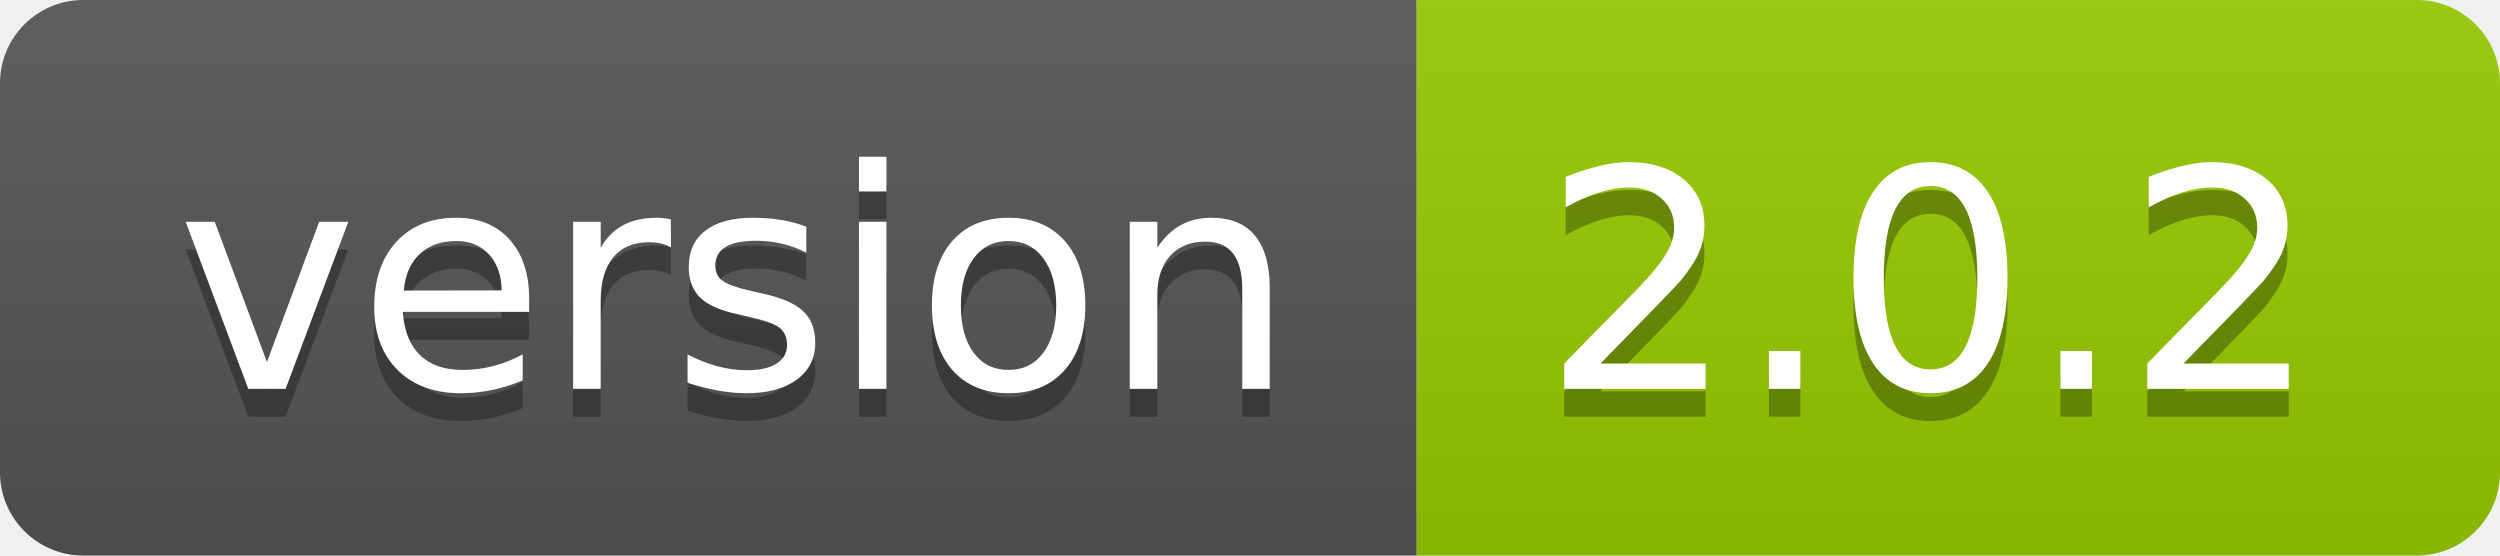
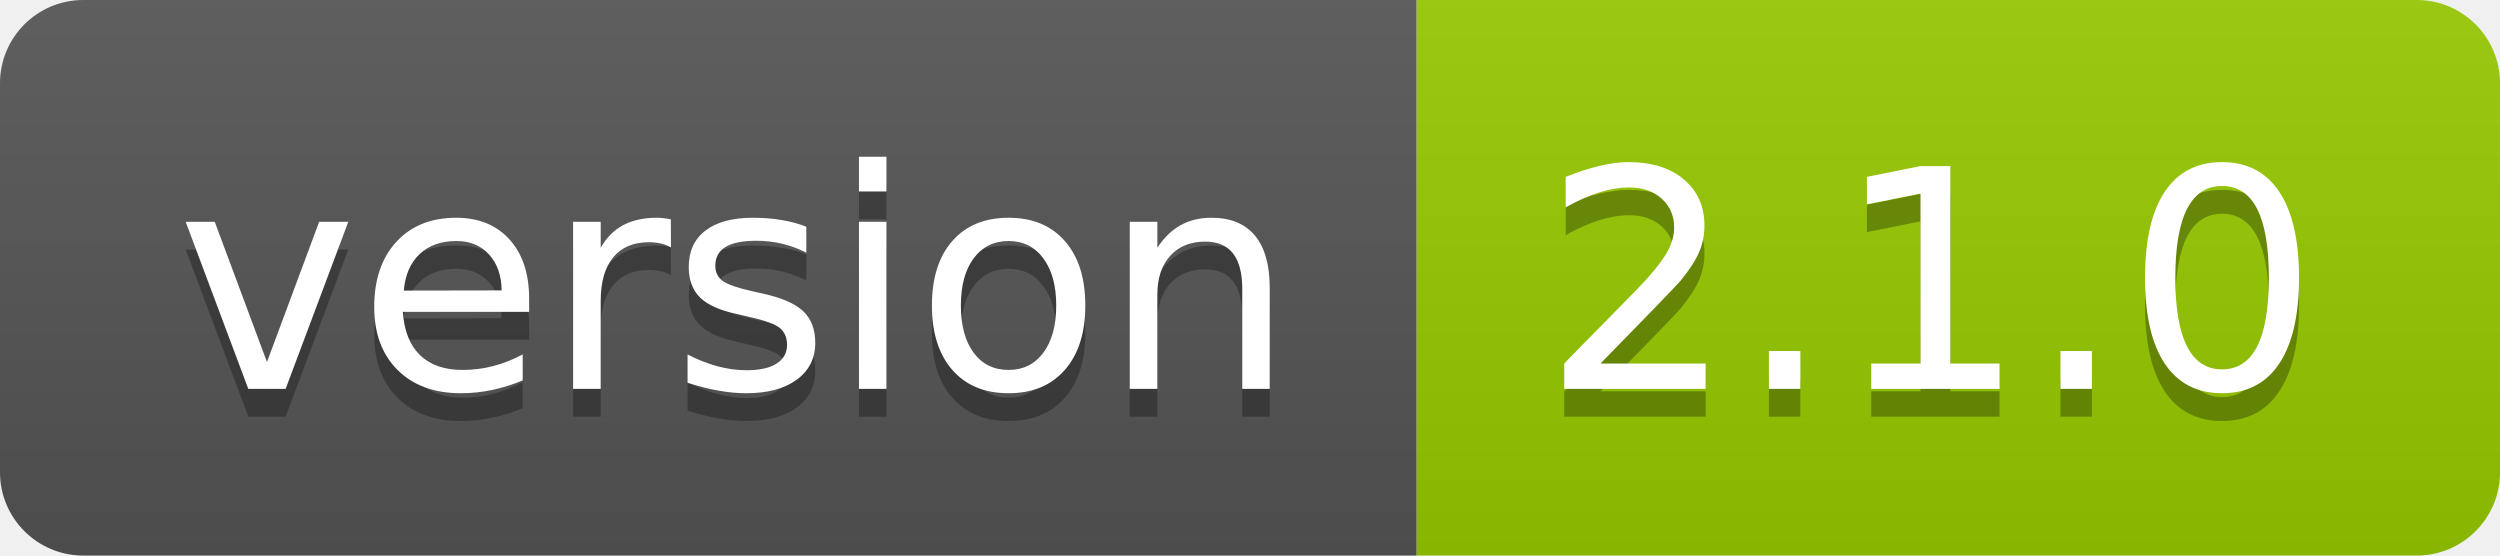
- <svg xmlns="http://www.w3.org/2000/svg" width="90" height="20" role="img" aria-label="version: 2.0.2">
+ <svg xmlns="http://www.w3.org/2000/svg" width="90" height="20" role="img" aria-label="version: 2.1.0">
  <linearGradient id="s" x2="0" y2="100%">
    <stop offset="0" stop-color="#bbb" stop-opacity=".1" />
    <stop offset="1" stop-opacity=".1" />
  </linearGradient>
  <clipPath id="r">
    <rect width="90" height="20" rx="3" fill="#fff" />
  </clipPath>
  <g clip-path="url(#r)">
    <rect width="51" height="20" fill="#555" />
    <rect x="51" width="39" height="20" fill="#97ca00" />
    <rect width="90" height="20" fill="url(#s)" />
  </g>
  <g fill="#fff" text-anchor="middle" font-family="Verdana,Geneva,DejaVu Sans,sans-serif" text-rendering="geometricPrecision" font-size="110">
    <text aria-hidden="true" x="265" y="150" fill="#010101" fill-opacity=".3" transform="scale(.1)" textLength="410">version</text>
    <text x="265" y="140" transform="scale(.1)" fill="#fff" textLength="410">version</text>
-     <text aria-hidden="true" x="695" y="150" fill="#010101" fill-opacity=".3" transform="scale(.1)" textLength="290">2.0.2</text>
-     <text x="695" y="140" transform="scale(.1)" fill="#fff" textLength="290">2.0.2</text>
+     <text aria-hidden="true" x="695" y="150" fill="#010101" fill-opacity=".3" transform="scale(.1)" textLength="290">2.1.0</text>
+     <text x="695" y="140" transform="scale(.1)" fill="#fff" textLength="290">2.1.0</text>
  </g>
</svg>
